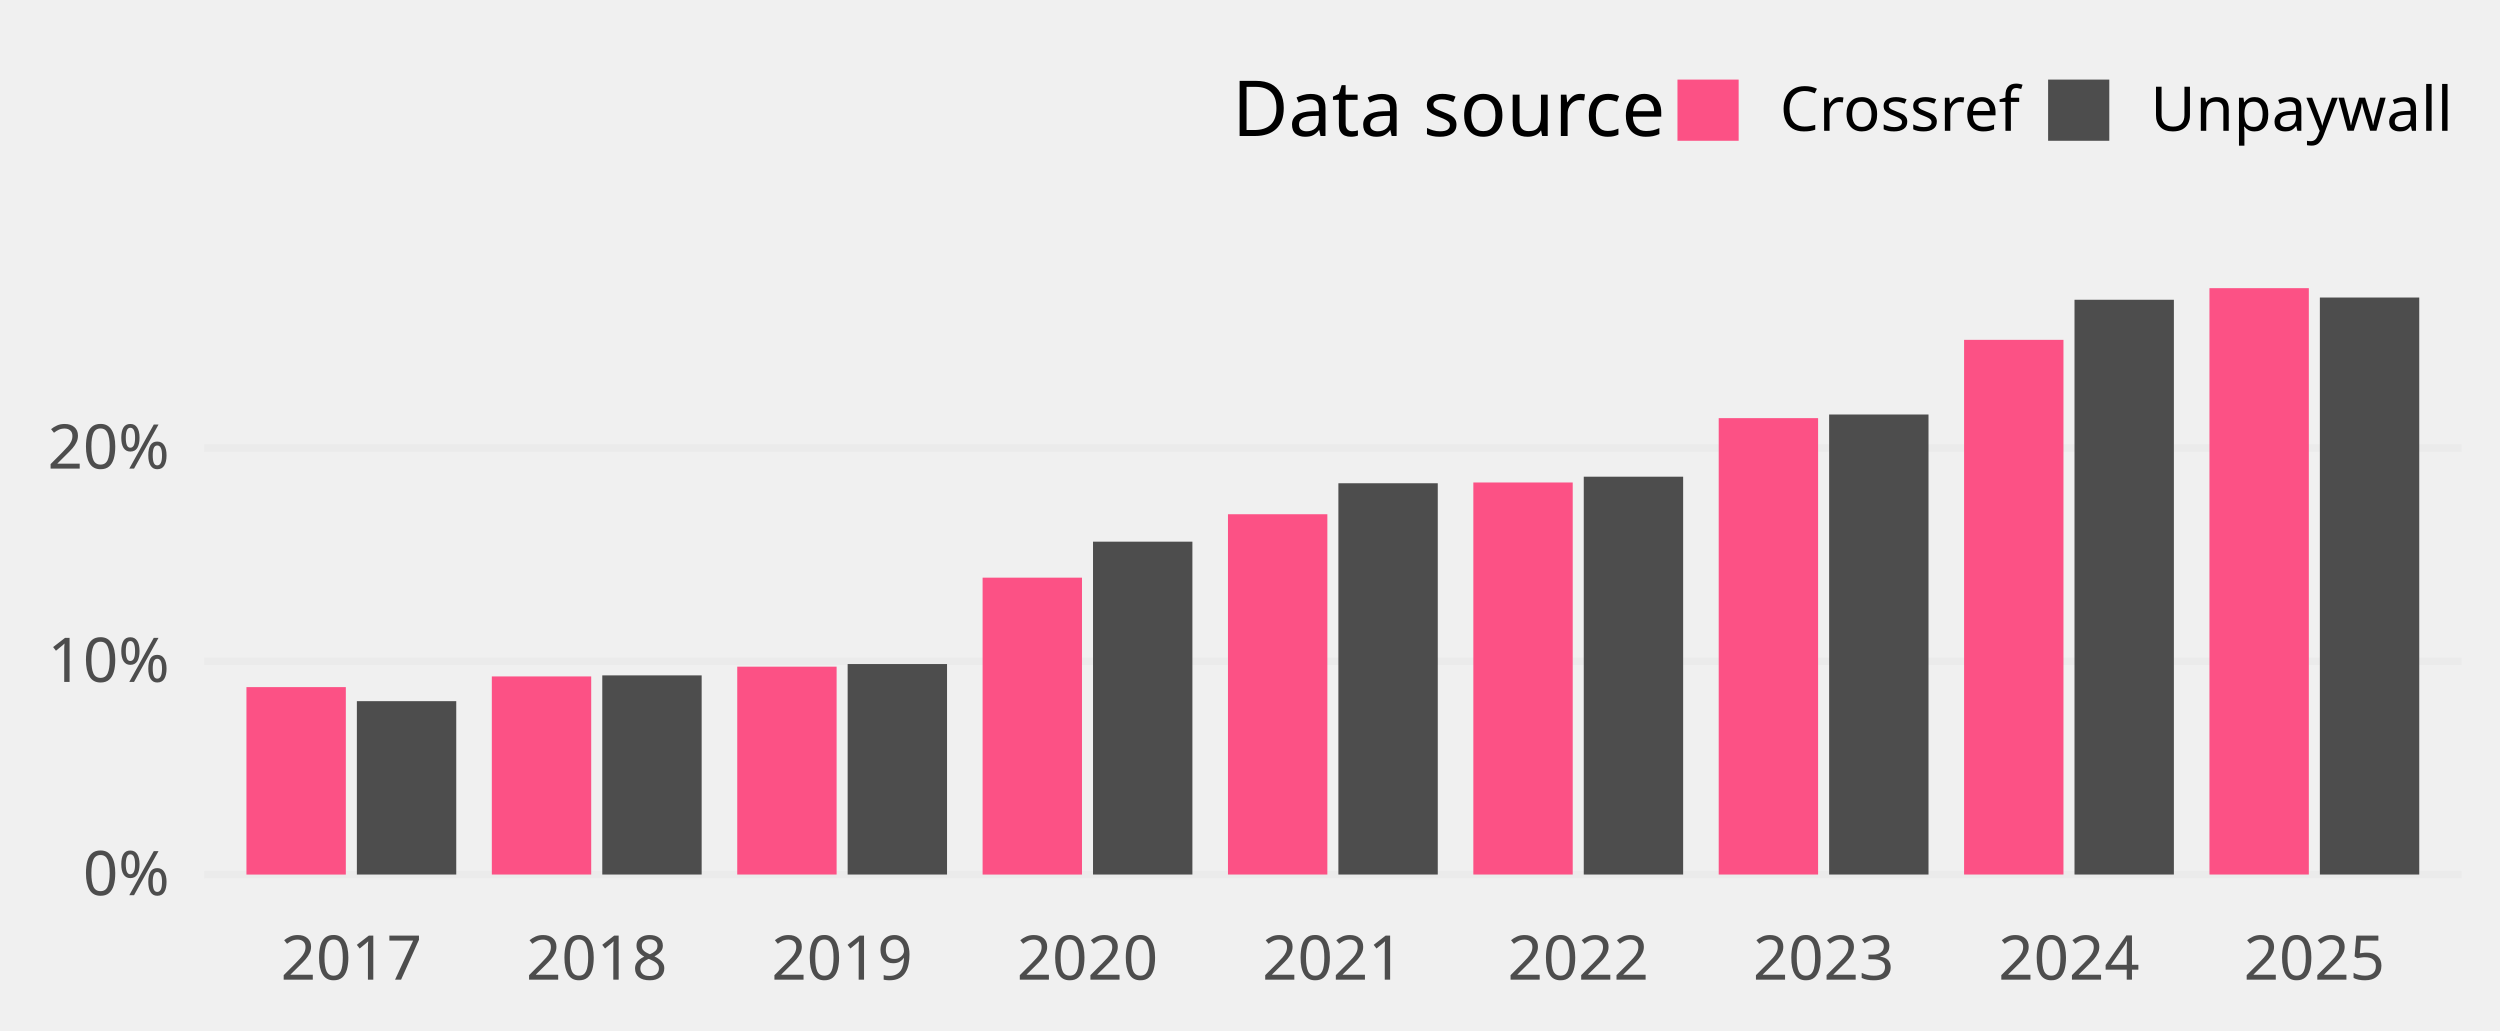
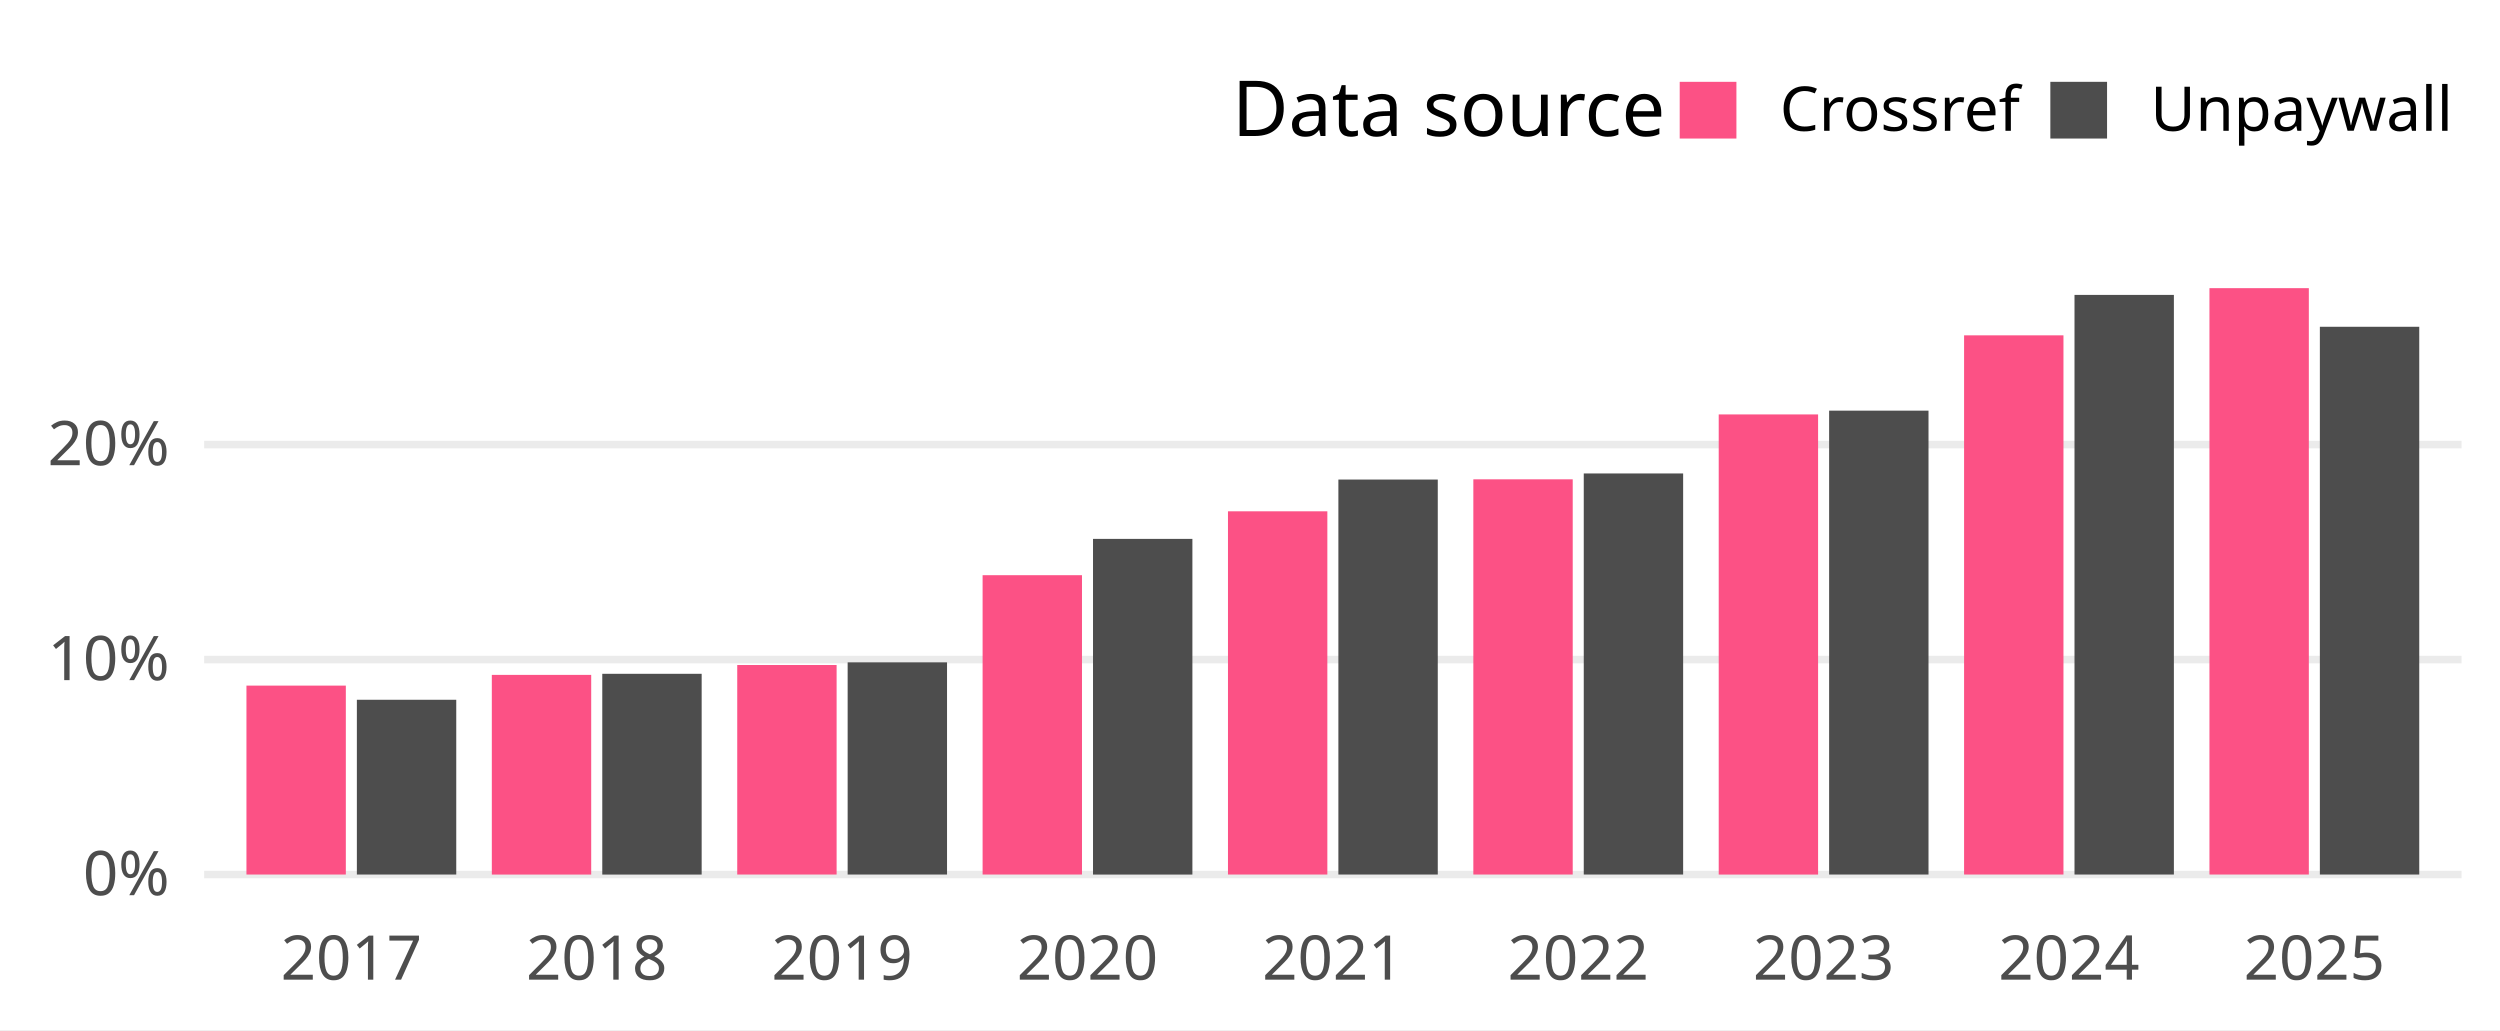
<svg xmlns="http://www.w3.org/2000/svg" width="648.00pt" height="266.98pt" viewBox="0 0 648.00 266.98">
  <g class="svglite">
    <defs>
      <style type="text/css">
    .svglite line, .svglite polyline, .svglite polygon, .svglite path, .svglite rect, .svglite circle {
      fill: none;
      stroke: #000000;
      stroke-linecap: round;
      stroke-linejoin: round;
      stroke-miterlimit: 10.00;
    }
    .svglite text {
      white-space: pre;
    }
    .svglite g.glyphgroup path {
      fill: inherit;
      stroke: none;
    }
  </style>
    </defs>
-     <rect width="100%" height="100%" style="stroke: none; fill: none;" />
+     <rect width="100%" height="100%" style="stroke: none; fill: #FFFFFF;" />
    <defs>
      <clipPath id="cpMC4wMHw2NDguMDB8MC4wMHwyNjYuOTg=">
        <rect x="0.00" y="0.00" width="648.00" height="266.98" />
      </clipPath>
    </defs>
    <g clip-path="url(#cpMC4wMHw2NDguMDB8MC4wMHwyNjYuOTg=)">
- </g>
+       <rect x="0.00" y="0.00" width="648.00" height="266.98" style="stroke-width: 1.94; stroke: none; fill: #FFFFFF;" />
+     </g>
    <defs>
      <clipPath id="cpNTIuOTF8NjM4LjA0fDY3LjA5fDIzNC4yOA==">
        <rect x="52.91" y="67.09" width="585.12" height="167.19" />
      </clipPath>
    </defs>
    <g clip-path="url(#cpNTIuOTF8NjM4LjA0fDY3LjA5fDIzNC4yOA==)">
      <polyline points="52.91,226.68 638.04,226.68 " style="stroke-width: 1.94; stroke: #EBEBEB; stroke-linecap: butt;" />
-       <polyline points="52.91,171.40 638.04,171.40 " style="stroke-width: 1.94; stroke: #EBEBEB; stroke-linecap: butt;" />
-       <polyline points="52.91,116.13 638.04,116.13 " style="stroke-width: 1.94; stroke: #EBEBEB; stroke-linecap: butt;" />
-       <rect x="63.88" y="178.10" width="25.76" height="48.59" style="stroke-width: 1.07; stroke: none; stroke-linecap: butt; stroke-linejoin: miter; fill: #FC5185;" />
-       <rect x="92.50" y="181.74" width="25.76" height="44.94" style="stroke-width: 1.07; stroke: none; stroke-linecap: butt; stroke-linejoin: miter; fill: #4D4D4D;" />
-       <rect x="127.48" y="175.33" width="25.76" height="51.35" style="stroke-width: 1.07; stroke: none; stroke-linecap: butt; stroke-linejoin: miter; fill: #FC5185;" />
-       <rect x="156.11" y="175.06" width="25.76" height="51.62" style="stroke-width: 1.07; stroke: none; stroke-linecap: butt; stroke-linejoin: miter; fill: #4D4D4D;" />
-       <rect x="191.09" y="172.80" width="25.76" height="53.88" style="stroke-width: 1.07; stroke: none; stroke-linecap: butt; stroke-linejoin: miter; fill: #FC5185;" />
-       <rect x="219.71" y="172.12" width="25.76" height="54.56" style="stroke-width: 1.07; stroke: none; stroke-linecap: butt; stroke-linejoin: miter; fill: #4D4D4D;" />
-       <rect x="254.69" y="149.73" width="25.76" height="76.96" style="stroke-width: 1.07; stroke: none; stroke-linecap: butt; stroke-linejoin: miter; fill: #FC5185;" />
-       <rect x="283.31" y="140.40" width="25.76" height="86.28" style="stroke-width: 1.07; stroke: none; stroke-linecap: butt; stroke-linejoin: miter; fill: #4D4D4D;" />
-       <rect x="318.29" y="133.29" width="25.76" height="93.39" style="stroke-width: 1.07; stroke: none; stroke-linecap: butt; stroke-linejoin: miter; fill: #FC5185;" />
-       <rect x="346.91" y="125.26" width="25.76" height="101.42" style="stroke-width: 1.07; stroke: none; stroke-linecap: butt; stroke-linejoin: miter; fill: #4D4D4D;" />
-       <rect x="381.89" y="125.06" width="25.76" height="101.62" style="stroke-width: 1.07; stroke: none; stroke-linecap: butt; stroke-linejoin: miter; fill: #FC5185;" />
-       <rect x="410.51" y="123.56" width="25.76" height="103.12" style="stroke-width: 1.07; stroke: none; stroke-linecap: butt; stroke-linejoin: miter; fill: #4D4D4D;" />
-       <rect x="445.49" y="108.38" width="25.76" height="118.30" style="stroke-width: 1.07; stroke: none; stroke-linecap: butt; stroke-linejoin: miter; fill: #FC5185;" />
-       <rect x="474.11" y="107.44" width="25.76" height="119.24" style="stroke-width: 1.07; stroke: none; stroke-linecap: butt; stroke-linejoin: miter; fill: #4D4D4D;" />
-       <rect x="509.09" y="88.09" width="25.76" height="138.59" style="stroke-width: 1.07; stroke: none; stroke-linecap: butt; stroke-linejoin: miter; fill: #FC5185;" />
-       <rect x="537.71" y="77.70" width="25.76" height="148.98" style="stroke-width: 1.07; stroke: none; stroke-linecap: butt; stroke-linejoin: miter; fill: #4D4D4D;" />
-       <rect x="572.69" y="74.69" width="25.76" height="151.99" style="stroke-width: 1.07; stroke: none; stroke-linecap: butt; stroke-linejoin: miter; fill: #FC5185;" />
-       <rect x="601.31" y="77.12" width="25.76" height="149.56" style="stroke-width: 1.07; stroke: none; stroke-linecap: butt; stroke-linejoin: miter; fill: #4D4D4D;" />
+       <polyline points="52.91,170.96 638.04,170.96 " style="stroke-width: 1.94; stroke: #EBEBEB; stroke-linecap: butt;" />
+       <polyline points="52.91,115.23 638.04,115.23 " style="stroke-width: 1.94; stroke: #EBEBEB; stroke-linecap: butt;" />
+       <rect x="63.88" y="177.71" width="25.76" height="48.97" style="stroke-width: 1.94; stroke: none; stroke-linecap: butt; stroke-linejoin: miter; fill: #FC5185;" />
+       <rect x="92.50" y="181.38" width="25.76" height="45.30" style="stroke-width: 1.94; stroke: none; stroke-linecap: butt; stroke-linejoin: miter; fill: #4D4D4D;" />
+       <rect x="127.48" y="174.93" width="25.76" height="51.76" style="stroke-width: 1.94; stroke: none; stroke-linecap: butt; stroke-linejoin: miter; fill: #FC5185;" />
+       <rect x="156.11" y="174.65" width="25.76" height="52.04" style="stroke-width: 1.94; stroke: none; stroke-linecap: butt; stroke-linejoin: miter; fill: #4D4D4D;" />
+       <rect x="191.09" y="172.37" width="25.76" height="54.31" style="stroke-width: 1.94; stroke: none; stroke-linecap: butt; stroke-linejoin: miter; fill: #FC5185;" />
+       <rect x="219.71" y="171.68" width="25.76" height="55.00" style="stroke-width: 1.94; stroke: none; stroke-linecap: butt; stroke-linejoin: miter; fill: #4D4D4D;" />
+       <rect x="254.69" y="149.09" width="25.76" height="77.59" style="stroke-width: 1.94; stroke: none; stroke-linecap: butt; stroke-linejoin: miter; fill: #FC5185;" />
+       <rect x="283.31" y="139.68" width="25.76" height="87.01" style="stroke-width: 1.94; stroke: none; stroke-linecap: butt; stroke-linejoin: miter; fill: #4D4D4D;" />
+       <rect x="318.29" y="132.53" width="25.76" height="94.15" style="stroke-width: 1.94; stroke: none; stroke-linecap: butt; stroke-linejoin: miter; fill: #FC5185;" />
+       <rect x="346.91" y="124.30" width="25.76" height="102.38" style="stroke-width: 1.94; stroke: none; stroke-linecap: butt; stroke-linejoin: miter; fill: #4D4D4D;" />
+       <rect x="381.89" y="124.24" width="25.76" height="102.44" style="stroke-width: 1.94; stroke: none; stroke-linecap: butt; stroke-linejoin: miter; fill: #FC5185;" />
+       <rect x="410.51" y="122.72" width="25.76" height="103.96" style="stroke-width: 1.94; stroke: none; stroke-linecap: butt; stroke-linejoin: miter; fill: #4D4D4D;" />
+       <rect x="445.49" y="107.42" width="25.76" height="119.27" style="stroke-width: 1.94; stroke: none; stroke-linecap: butt; stroke-linejoin: miter; fill: #FC5185;" />
+       <rect x="474.11" y="106.44" width="25.76" height="120.24" style="stroke-width: 1.94; stroke: none; stroke-linecap: butt; stroke-linejoin: miter; fill: #4D4D4D;" />
+       <rect x="509.09" y="86.92" width="25.76" height="139.76" style="stroke-width: 1.94; stroke: none; stroke-linecap: butt; stroke-linejoin: miter; fill: #FC5185;" />
+       <rect x="537.71" y="76.44" width="25.76" height="150.24" style="stroke-width: 1.94; stroke: none; stroke-linecap: butt; stroke-linejoin: miter; fill: #4D4D4D;" />
+       <rect x="572.69" y="74.69" width="25.76" height="151.99" style="stroke-width: 1.94; stroke: none; stroke-linecap: butt; stroke-linejoin: miter; fill: #FC5185;" />
+       <rect x="601.31" y="84.70" width="25.76" height="141.98" style="stroke-width: 1.94; stroke: none; stroke-linecap: butt; stroke-linejoin: miter; fill: #4D4D4D;" />
    </g>
    <g clip-path="url(#cpMC4wMHw2NDguMDB8MC4wMHwyNjYuOTg=)">
      <text x="43.95" y="232.03" text-anchor="end" style="font-size: 16.00px;fill: #4D4D4D; font-family: &quot;Atkinson Hyperlegible&quot;;" textLength="25.20px" lengthAdjust="spacingAndGlyphs">0%</text>
-       <text x="43.95" y="176.75" text-anchor="end" style="font-size: 16.00px;fill: #4D4D4D; font-family: &quot;Atkinson Hyperlegible&quot;;" textLength="31.64px" lengthAdjust="spacingAndGlyphs">10%</text>
-       <text x="43.95" y="121.47" text-anchor="end" style="font-size: 16.00px;fill: #4D4D4D; font-family: &quot;Atkinson Hyperlegible&quot;;" textLength="33.98px" lengthAdjust="spacingAndGlyphs">20%</text>
+       <text x="43.95" y="176.30" text-anchor="end" style="font-size: 16.00px;fill: #4D4D4D; font-family: &quot;Atkinson Hyperlegible&quot;;" textLength="31.64px" lengthAdjust="spacingAndGlyphs">10%</text>
+       <text x="43.95" y="120.58" text-anchor="end" style="font-size: 16.00px;fill: #4D4D4D; font-family: &quot;Atkinson Hyperlegible&quot;;" textLength="33.98px" lengthAdjust="spacingAndGlyphs">20%</text>
      <text x="91.07" y="253.94" text-anchor="middle" style="font-size: 16.00px;fill: #4D4D4D; font-family: &quot;Atkinson Hyperlegible&quot;;" textLength="33.75px" lengthAdjust="spacingAndGlyphs">2017</text>
      <text x="154.67" y="253.94" text-anchor="middle" style="font-size: 16.00px;fill: #4D4D4D; font-family: &quot;Atkinson Hyperlegible&quot;;" textLength="35.44px" lengthAdjust="spacingAndGlyphs">2018</text>
      <text x="218.27" y="253.94" text-anchor="middle" style="font-size: 16.00px;fill: #4D4D4D; font-family: &quot;Atkinson Hyperlegible&quot;;" textLength="35.16px" lengthAdjust="spacingAndGlyphs">2019</text>
      <text x="281.87" y="253.94" text-anchor="middle" style="font-size: 16.00px;fill: #4D4D4D; font-family: &quot;Atkinson Hyperlegible&quot;;" textLength="38.02px" lengthAdjust="spacingAndGlyphs">2020</text>
      <text x="345.48" y="253.94" text-anchor="middle" style="font-size: 16.00px;fill: #4D4D4D; font-family: &quot;Atkinson Hyperlegible&quot;;" textLength="34.08px" lengthAdjust="spacingAndGlyphs">2021</text>
      <text x="409.08" y="253.94" text-anchor="middle" style="font-size: 16.00px;fill: #4D4D4D; font-family: &quot;Atkinson Hyperlegible&quot;;" textLength="36.42px" lengthAdjust="spacingAndGlyphs">2022</text>
      <text x="472.68" y="253.94" text-anchor="middle" style="font-size: 16.00px;fill: #4D4D4D; font-family: &quot;Atkinson Hyperlegible&quot;;" textLength="36.83px" lengthAdjust="spacingAndGlyphs">2023</text>
      <text x="536.28" y="253.94" text-anchor="middle" style="font-size: 16.00px;fill: #4D4D4D; font-family: &quot;Atkinson Hyperlegible&quot;;" textLength="37.34px" lengthAdjust="spacingAndGlyphs">2024</text>
      <text x="599.88" y="253.94" text-anchor="middle" style="font-size: 16.00px;fill: #4D4D4D; font-family: &quot;Atkinson Hyperlegible&quot;;" textLength="36.97px" lengthAdjust="spacingAndGlyphs">2025</text>
      <text x="319.37" y="35.25" style="font-size: 20.00px; font-family: &quot;Atkinson Hyperlegible&quot;;" textLength="104.77px" lengthAdjust="spacingAndGlyphs">Data source</text>
-       <rect x="434.80" y="20.63" width="15.86" height="15.86" style="stroke-width: 1.07; stroke: none; stroke-linecap: butt; stroke-linejoin: miter; fill: #FC5185;" />
-       <rect x="530.87" y="20.63" width="15.86" height="15.86" style="stroke-width: 1.07; stroke: none; stroke-linecap: butt; stroke-linejoin: miter; fill: #4D4D4D;" />
+       <rect x="435.38" y="21.21" width="14.70" height="14.70" style="stroke-width: 1.94; stroke: none; stroke-linecap: butt; stroke-linejoin: miter; fill: #FC5185;" />
+       <rect x="531.45" y="21.21" width="14.70" height="14.70" style="stroke-width: 1.94; stroke: none; stroke-linecap: butt; stroke-linejoin: miter; fill: #4D4D4D;" />
      <text x="461.34" y="33.91" style="font-size: 16.00px; font-family: &quot;Atkinson Hyperlegible&quot;;" textLength="58.86px" lengthAdjust="spacingAndGlyphs">Crossref</text>
      <text x="557.40" y="33.91" style="font-size: 16.00px; font-family: &quot;Atkinson Hyperlegible&quot;;" textLength="70.67px" lengthAdjust="spacingAndGlyphs">Unpaywall</text>
    </g>
  </g>
</svg>
